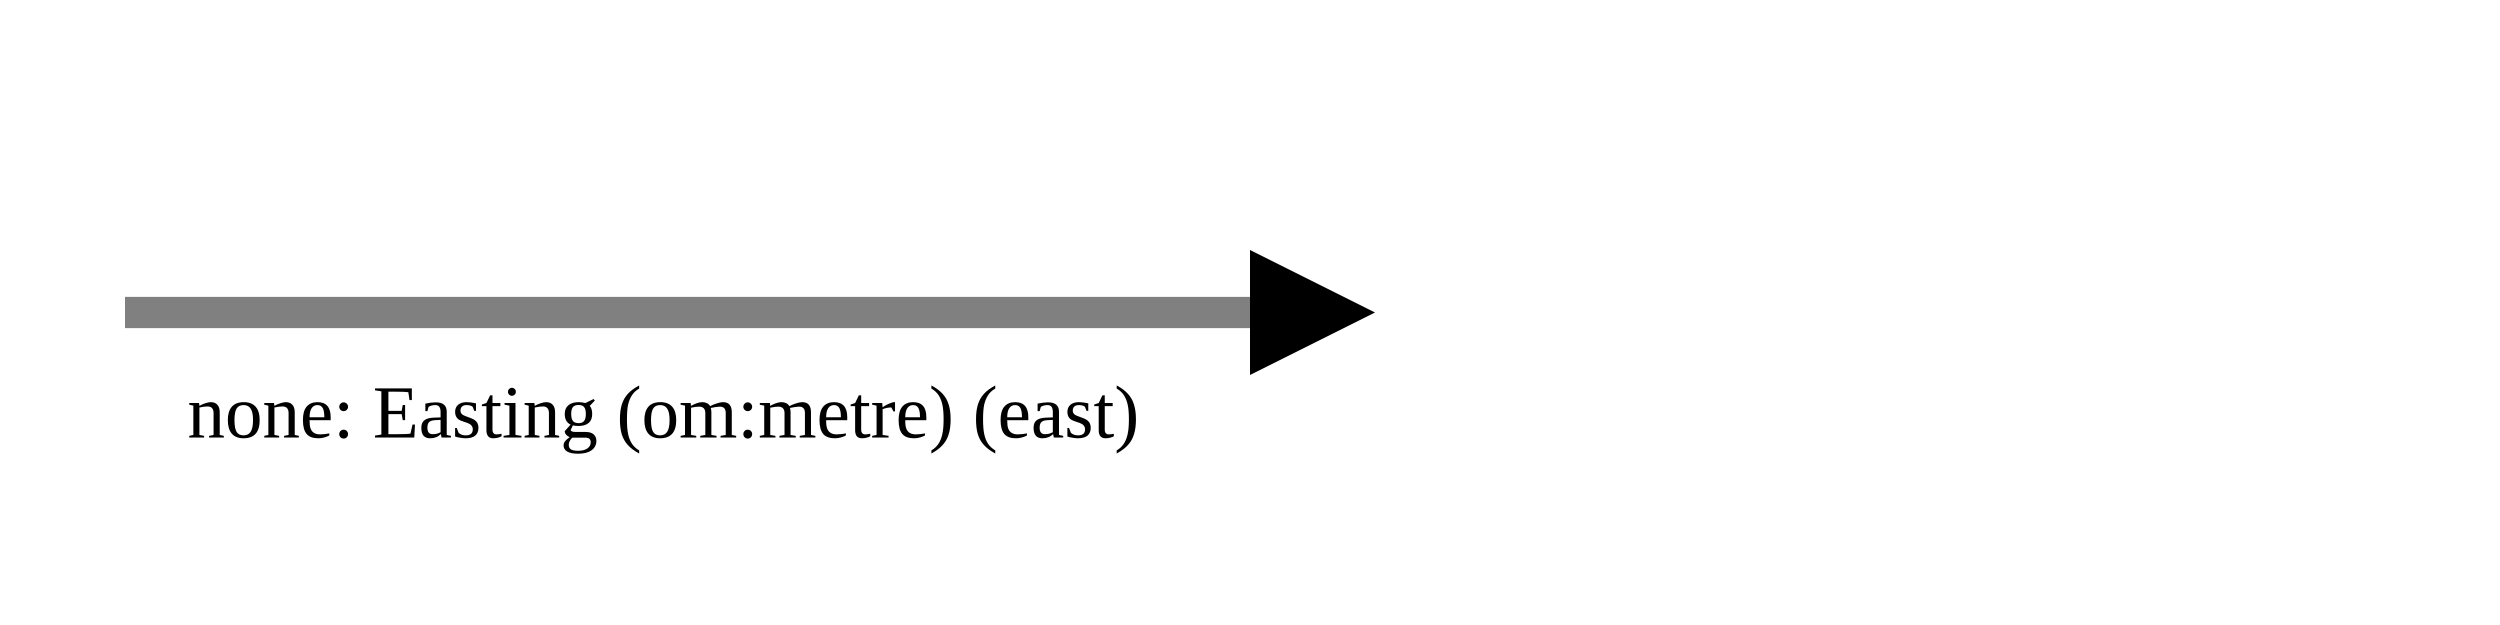
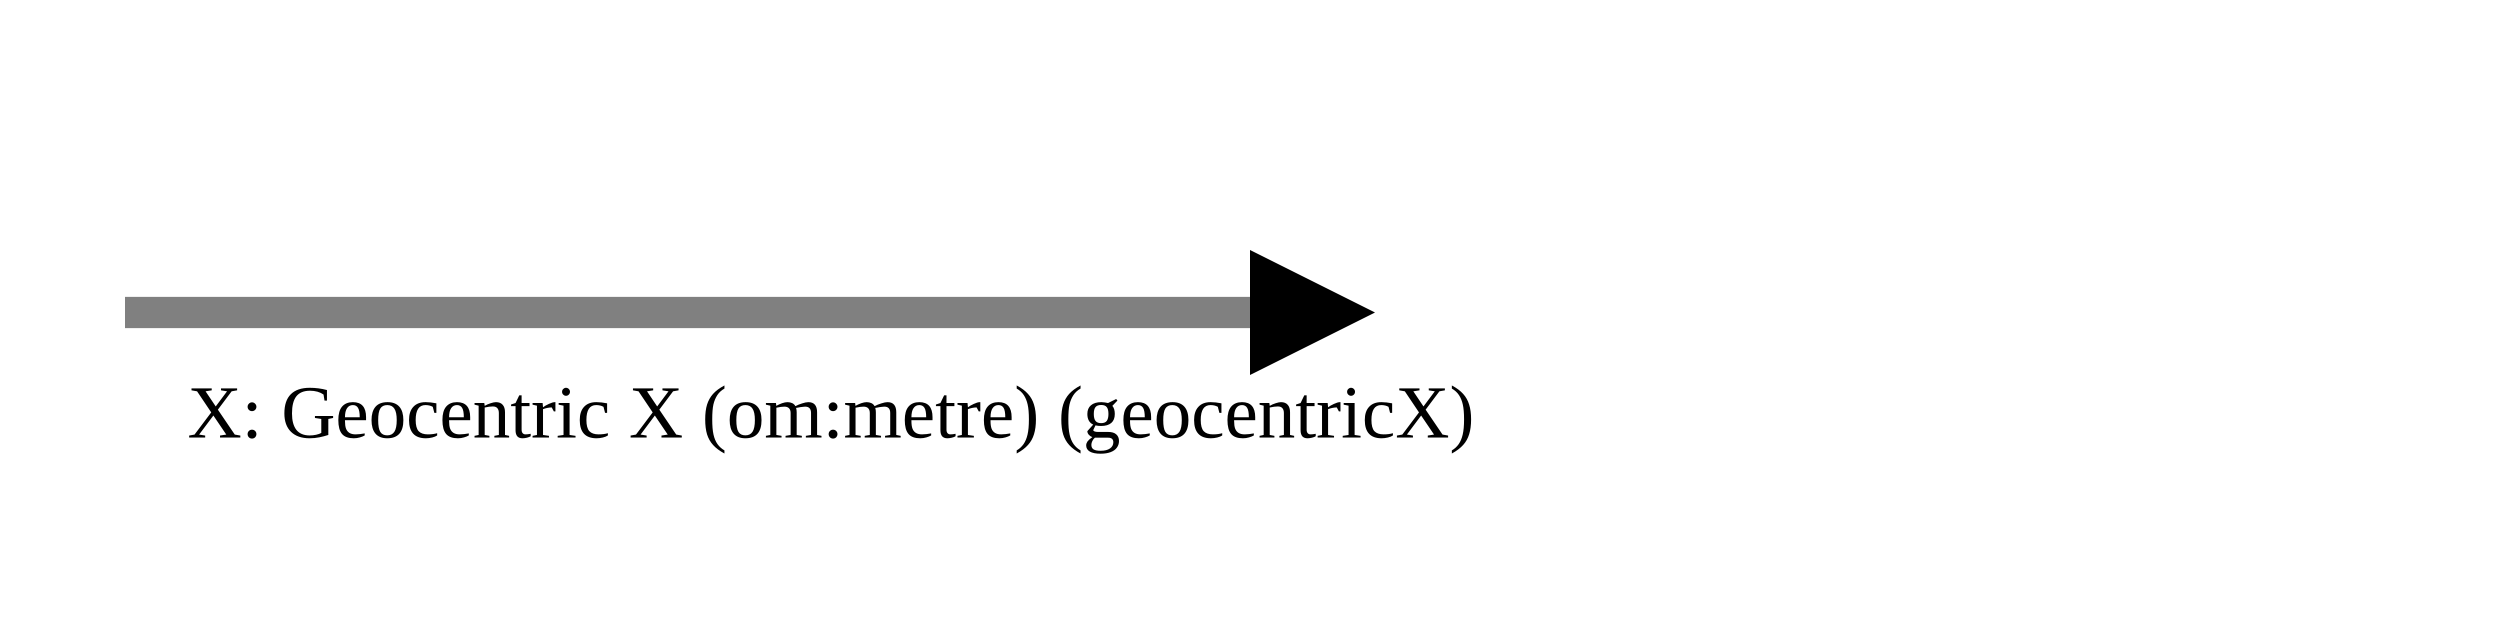
<svg xmlns="http://www.w3.org/2000/svg" version="1.1" width="400" height="100" viewbox="0 0 275 100">
  <defs>
    <marker id="arrowhead" markerWidth="10" markerHeight="7" refX="0" refY="2" orient="auto">
      <polygon points="0 0, 4 2, 0 4" />
    </marker>
  </defs>
  <line x1="20" y1="50" x2="200" y2="50" stroke="gray" stroke-width="5" marker-end="url(#arrowhead)" />
-   <text x="30" y="70" class="small">none: Easting (om:metre) (east)</text>
+   <text x="30" y="70" class="small">X: Geocentric X (om:metre) (geocentricX)</text>
</svg>
